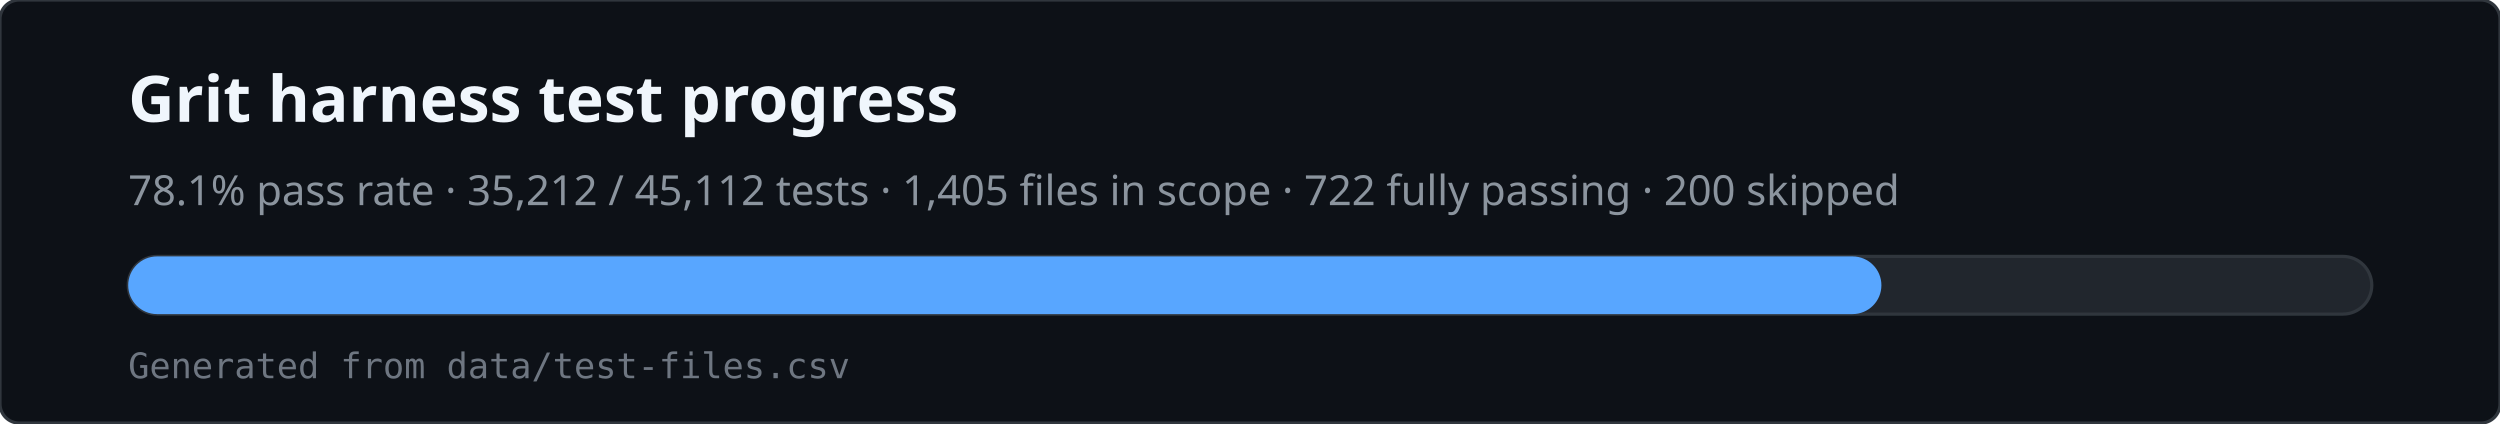
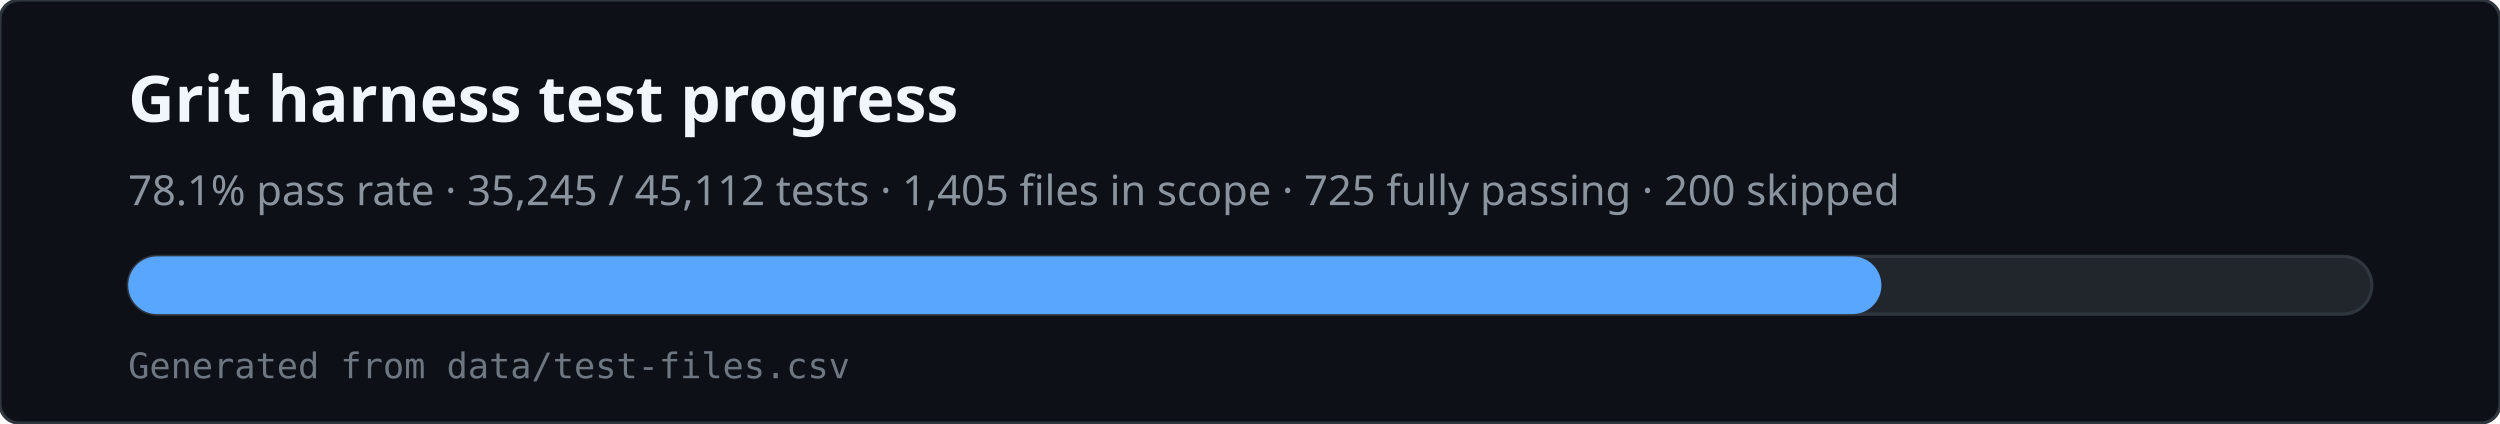
<svg xmlns="http://www.w3.org/2000/svg" viewBox="0 0 780 132" width="780" height="132" role="img" aria-labelledby="svg-title svg-desc">
  <rect x="0" y="0" width="780" height="132" rx="6" fill="#0d1117" stroke="#30363d" />
  <text x="40" y="38" fill="#f0f6fc" font-family="ui-sans-serif,system-ui,sans-serif" font-size="20" font-weight="600">Grit harness test progress</text>
-   <text x="40" y="64" fill="#8b949e" font-family="ui-sans-serif,system-ui,sans-serif" font-size="13">78.1% pass rate · 35,212 / 45,112 tests · 1,405 files in scope · 722 fully passing · 200 skipped</text>
+   <text x="40" y="64" fill="#8b949e" font-family="ui-sans-serif,system-ui,sans-serif" font-size="13">78.1% pass rate · 35,245 / 45,112 tests · 1,405 files in scope · 725 fully passing · 200 skipped</text>
  <rect x="40" y="80" width="700" height="18" rx="9" fill="#21262d" stroke="#30363d" />
  <rect x="40" y="80" width="547" height="18" rx="9" fill="#58a6ff" />
  <text x="40" y="118" fill="#6e7681" font-family="ui-monospace,monospace" font-size="11">Generated from data/test-files.csv</text>
</svg>
